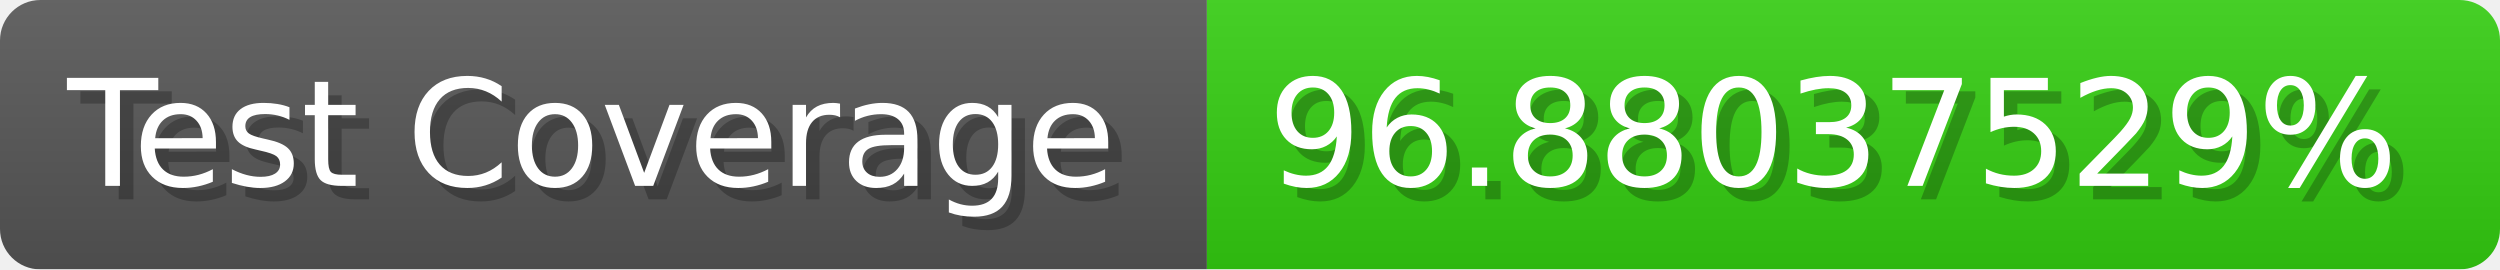
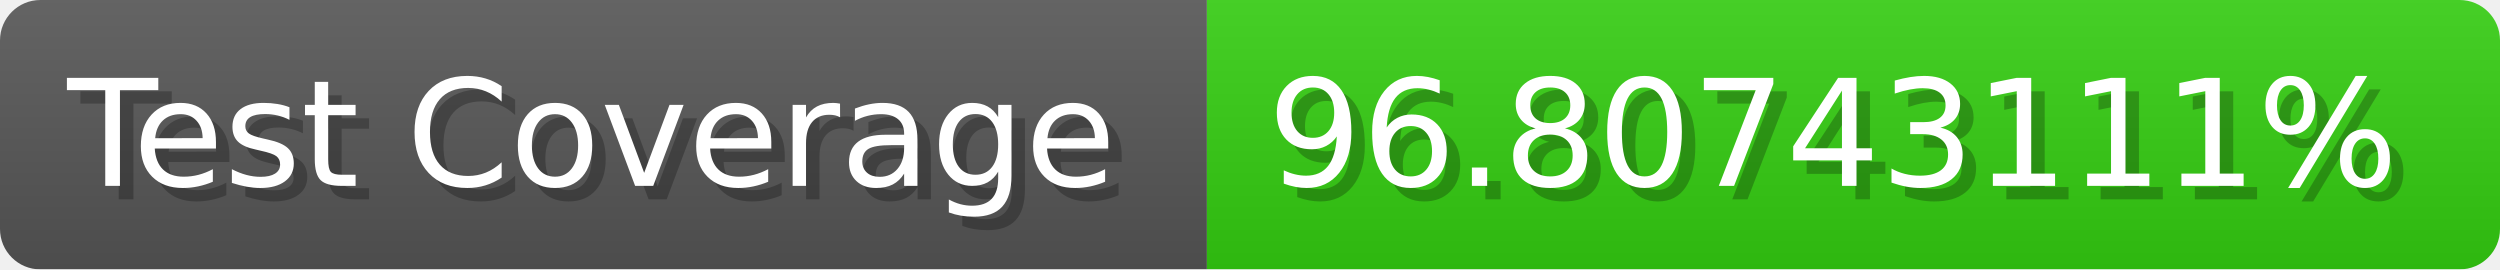
- <svg xmlns="http://www.w3.org/2000/svg" width="185.6" height="20" viewBox="0 0 1856 200" role="img" aria-label="Test Coverage: 96.88037529%">
+ <svg xmlns="http://www.w3.org/2000/svg" width="185.6" height="20" viewBox="0 0 1856 200" role="img" aria-label="Test Coverage: 96.80743111%">
  <linearGradient id="a" x2="0" y2="100%">
    <stop offset="0" stop-opacity=".1" stop-color="#EEE" />
    <stop offset="1" stop-opacity=".1" />
  </linearGradient>
  <mask id="m">
    <rect width="1856" height="200" rx="30" fill="#FFF" />
  </mask>
  <g mask="url(#m)">
    <rect width="896" height="200" fill="#555" />
    <rect width="960" height="200" fill="#3C1" x="896" />
    <rect width="1856" height="200" fill="url(#a)" />
  </g>
  <g aria-hidden="true" fill="#fff" text-anchor="start" font-family="Verdana,DejaVu Sans,sans-serif" font-size="110">
    <text x="60" y="148" textLength="796" fill="#000" opacity="0.25">Test Coverage</text>
    <text x="50" y="138" textLength="796">Test Coverage</text>
-     <text x="951" y="148" textLength="860" fill="#000" opacity="0.25">96.88037529%</text>
-     <text x="941" y="138" textLength="860">96.88037529%</text>
+     <text x="951" y="148" textLength="860" fill="#000" opacity="0.25">96.80743111%</text>
+     <text x="941" y="138" textLength="860">96.80743111%</text>
  </g>
</svg>
